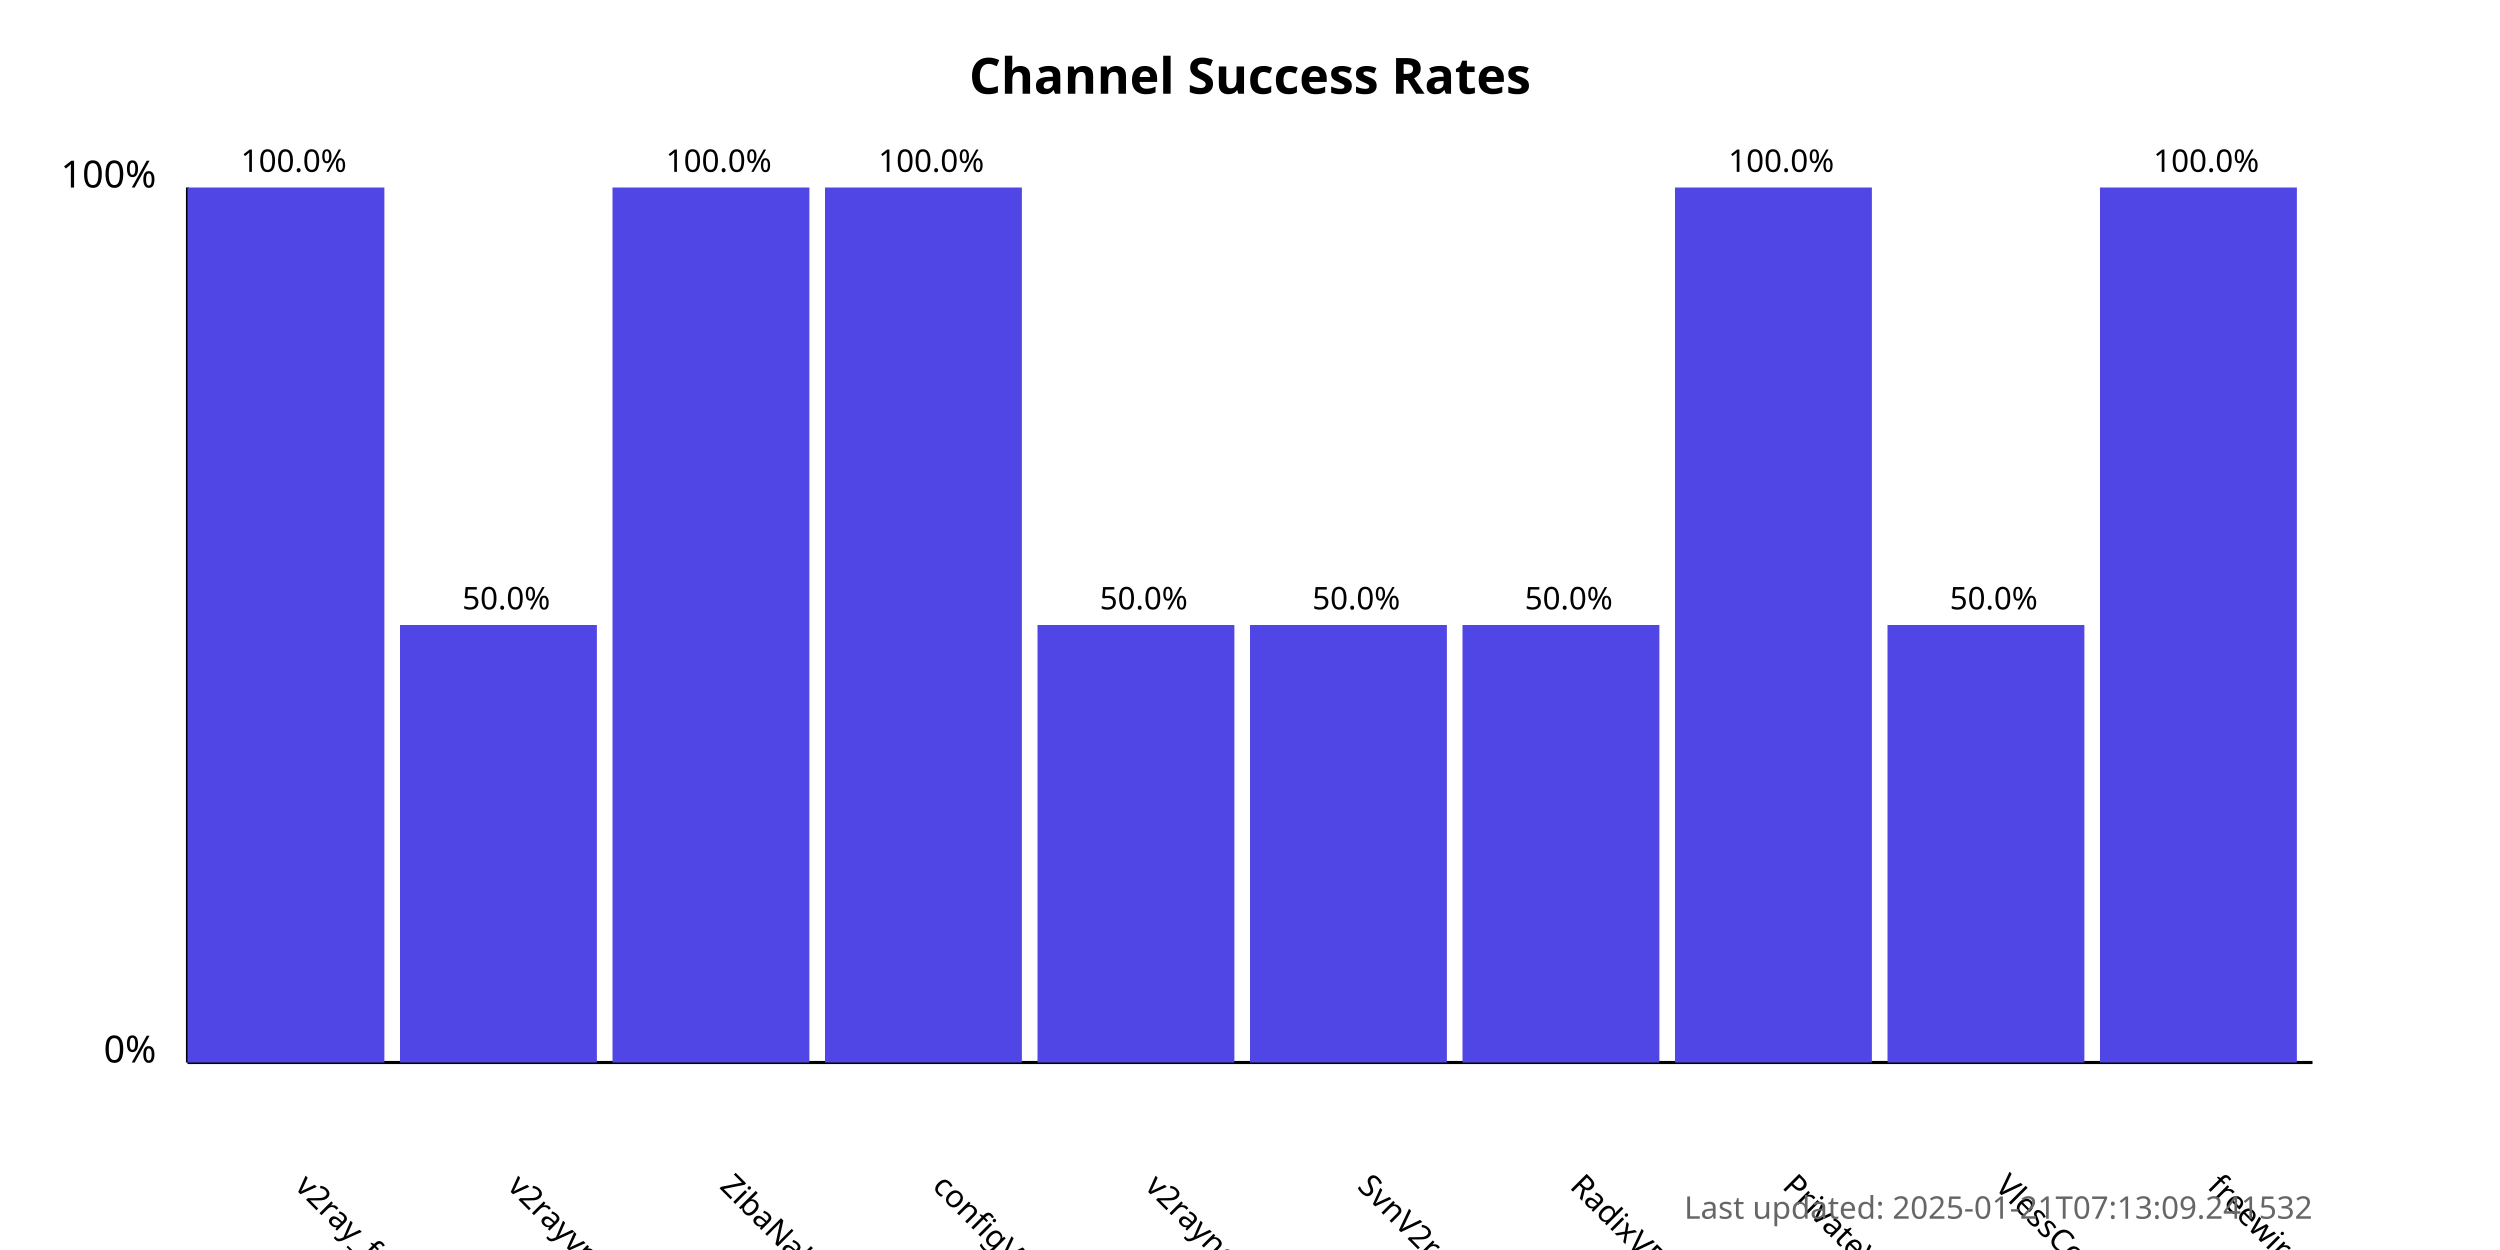
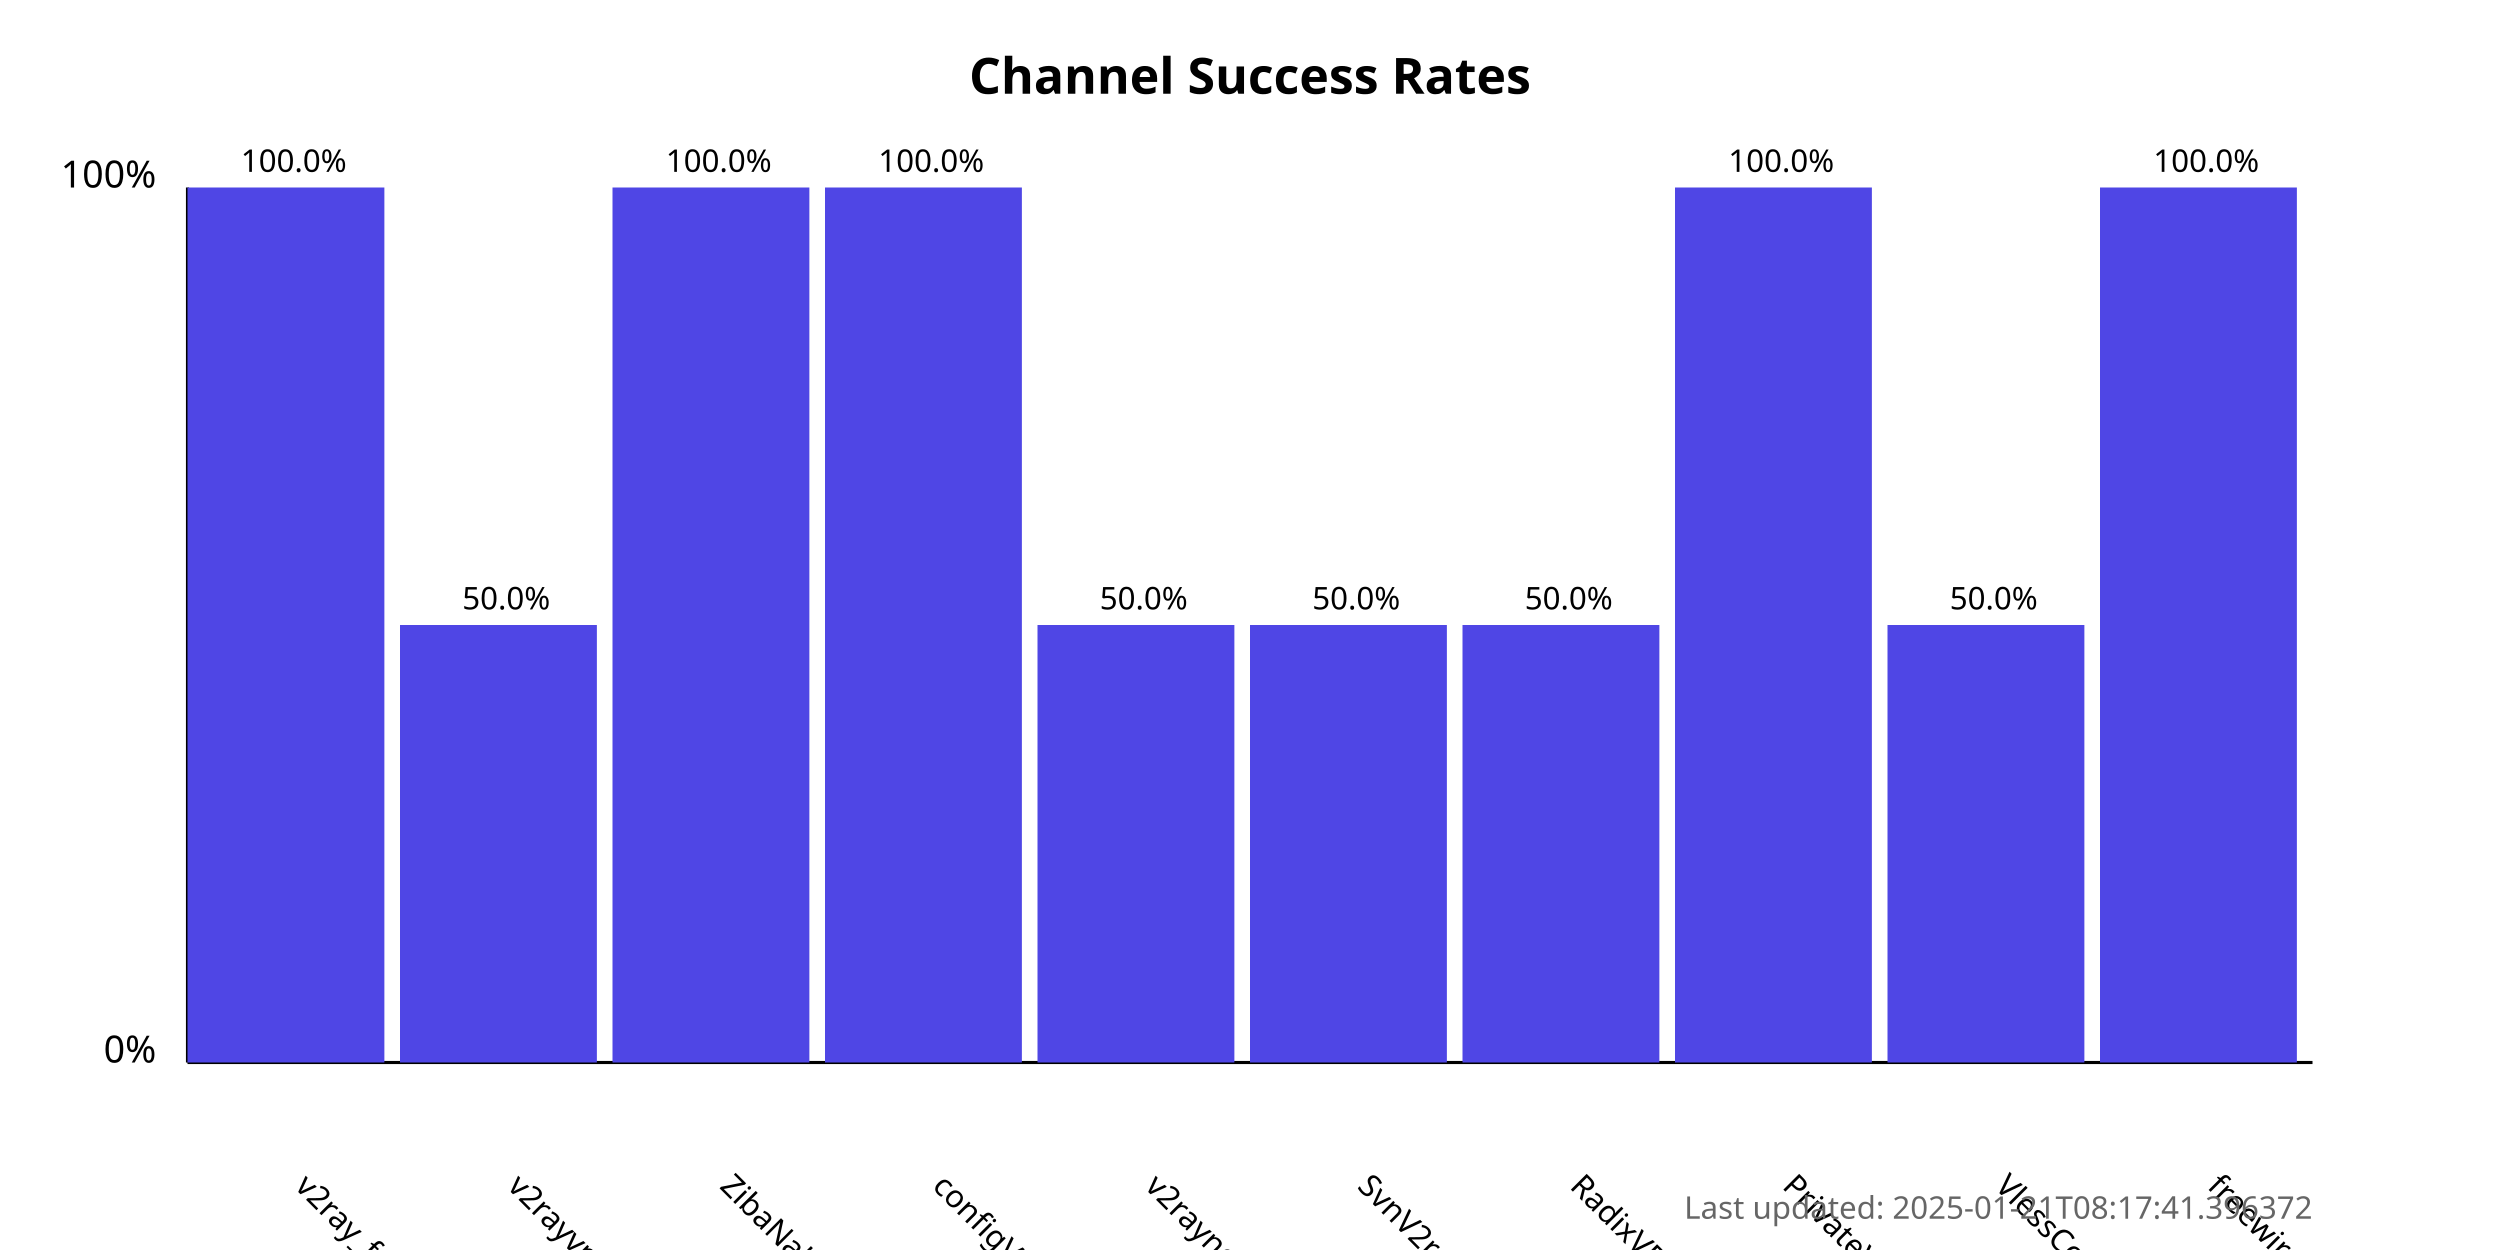
<svg xmlns="http://www.w3.org/2000/svg" width="800" height="400">
  <style>
            .chart-title { font: bold 16px sans-serif; }
            .axis-label { font: 12px sans-serif; }
            .tick-label { font: 10px sans-serif; }
            .bar { fill: #4f46e5; }
            .bar:hover { fill: #6366f1; }
            .timestamp { font: 10px sans-serif; fill: #666; }
        </style>
  <text x="400.0" y="30" text-anchor="middle" class="chart-title">
            Channel Success Rates
        </text>
  <line x1="60" y1="340" x2="60" y2="60" stroke="black" stroke-width="1" />
  <line x1="60" y1="340" x2="740" y2="340" stroke="black" stroke-width="1" />
  <text x="50" y="340" text-anchor="end" class="axis-label">0%</text>
  <text x="50" y="60" text-anchor="end" class="axis-label">100%</text>
  <g>
    <rect x="60" y="60.0" width="63.0" height="280.0" class="bar" />
    <text x="94.0" y="380" transform="rotate(45, 94.0, 380)" text-anchor="start" class="tick-label">
                v2ray_free_conf
            </text>
    <text x="94.0" y="55.0" text-anchor="middle" class="tick-label">
                100.0%
            </text>
  </g>
  <g>
    <rect x="128.0" y="200.0" width="63.0" height="140.0" class="bar" />
    <text x="162.0" y="380" transform="rotate(45, 162.0, 380)" text-anchor="start" class="tick-label">
                v2rayvpno
            </text>
    <text x="162.0" y="195.0" text-anchor="middle" class="tick-label">
                50.0%
            </text>
  </g>
  <g>
    <rect x="196.0" y="60.0" width="63.0" height="280.0" class="bar" />
    <text x="230.0" y="380" transform="rotate(45, 230.0, 380)" text-anchor="start" class="tick-label">
                ZibaNabz
            </text>
    <text x="230.0" y="55.0" text-anchor="middle" class="tick-label">
                100.0%
            </text>
  </g>
  <g>
    <rect x="264.0" y="60.0" width="63.0" height="280.0" class="bar" />
    <text x="298.0" y="380" transform="rotate(45, 298.0, 380)" text-anchor="start" class="tick-label">
                configV2rayForFree
            </text>
    <text x="298.0" y="55.0" text-anchor="middle" class="tick-label">
                100.0%
            </text>
  </g>
  <g>
    <rect x="332.0" y="200.0" width="63.0" height="140.0" class="bar" />
    <text x="366.0" y="380" transform="rotate(45, 366.0, 380)" text-anchor="start" class="tick-label">
                v2rayngvpn
            </text>
    <text x="366.0" y="195.0" text-anchor="middle" class="tick-label">
                50.0%
            </text>
  </g>
  <g>
    <rect x="400.0" y="200.0" width="63.0" height="140.0" class="bar" />
    <text x="434.0" y="380" transform="rotate(45, 434.0, 380)" text-anchor="start" class="tick-label">
                SvnV2ray
            </text>
    <text x="434.0" y="195.0" text-anchor="middle" class="tick-label">
                50.0%
            </text>
  </g>
  <g>
    <rect x="468.0" y="200.0" width="63.0" height="140.0" class="bar" />
    <text x="502.0" y="380" transform="rotate(45, 502.0, 380)" text-anchor="start" class="tick-label">
                RadixVPN
            </text>
    <text x="502.0" y="195.0" text-anchor="middle" class="tick-label">
                50.0%
            </text>
  </g>
  <g>
    <rect x="536.0" y="60.0" width="63.0" height="280.0" class="bar" />
    <text x="570.0" y="380" transform="rotate(45, 570.0, 380)" text-anchor="start" class="tick-label">
                PrivateVPNs
            </text>
    <text x="570.0" y="55.0" text-anchor="middle" class="tick-label">
                100.0%
            </text>
  </g>
  <g>
    <rect x="604.0" y="200.0" width="63.0" height="140.0" class="bar" />
    <text x="638.0" y="380" transform="rotate(45, 638.0, 380)" text-anchor="start" class="tick-label">
                VlessConfig
            </text>
    <text x="638.0" y="195.0" text-anchor="middle" class="tick-label">
                50.0%
            </text>
  </g>
  <g>
    <rect x="672.0" y="60.0" width="63.0" height="280.0" class="bar" />
    <text x="706.0" y="380" transform="rotate(45, 706.0, 380)" text-anchor="start" class="tick-label">
                freewireguard
            </text>
    <text x="706.0" y="55.0" text-anchor="middle" class="tick-label">
                100.0%
            </text>
  </g>
  <text x="740" y="390" text-anchor="end" class="timestamp">
-             Last updated: 2025-01-21T07:13:09.241532
+             Last updated: 2025-01-21T08:17:41.396372
        </text>
</svg>
